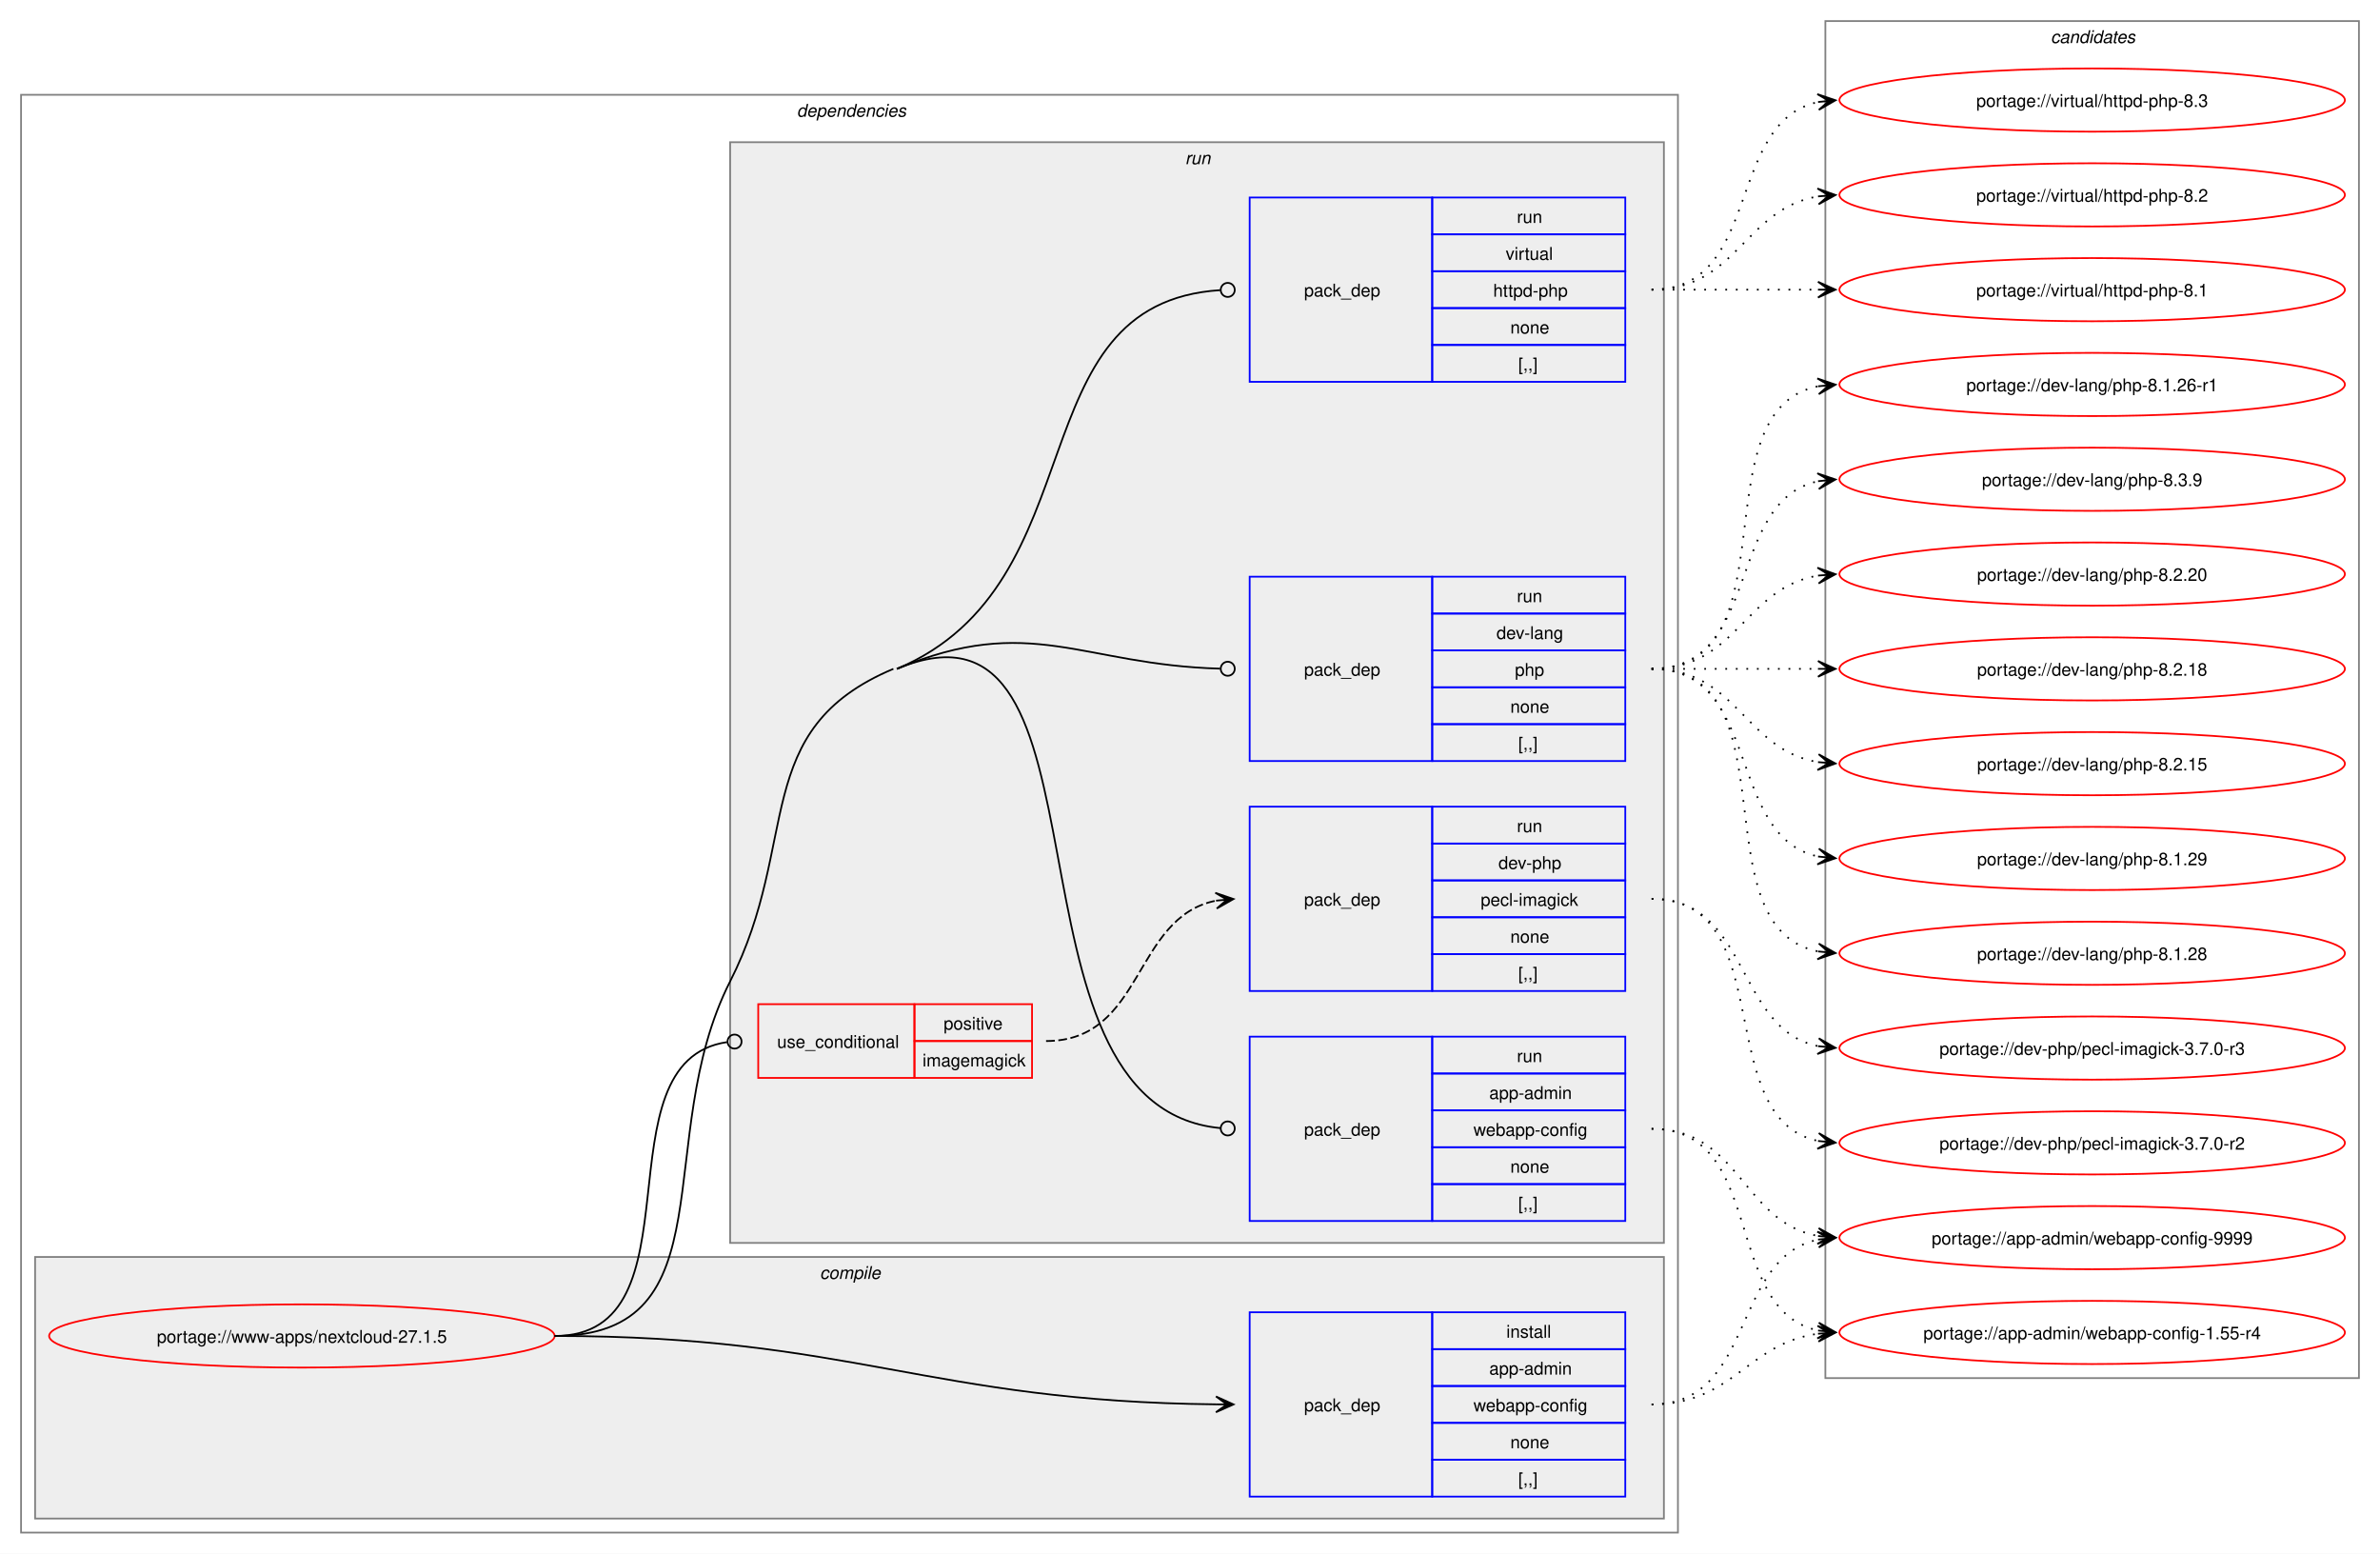
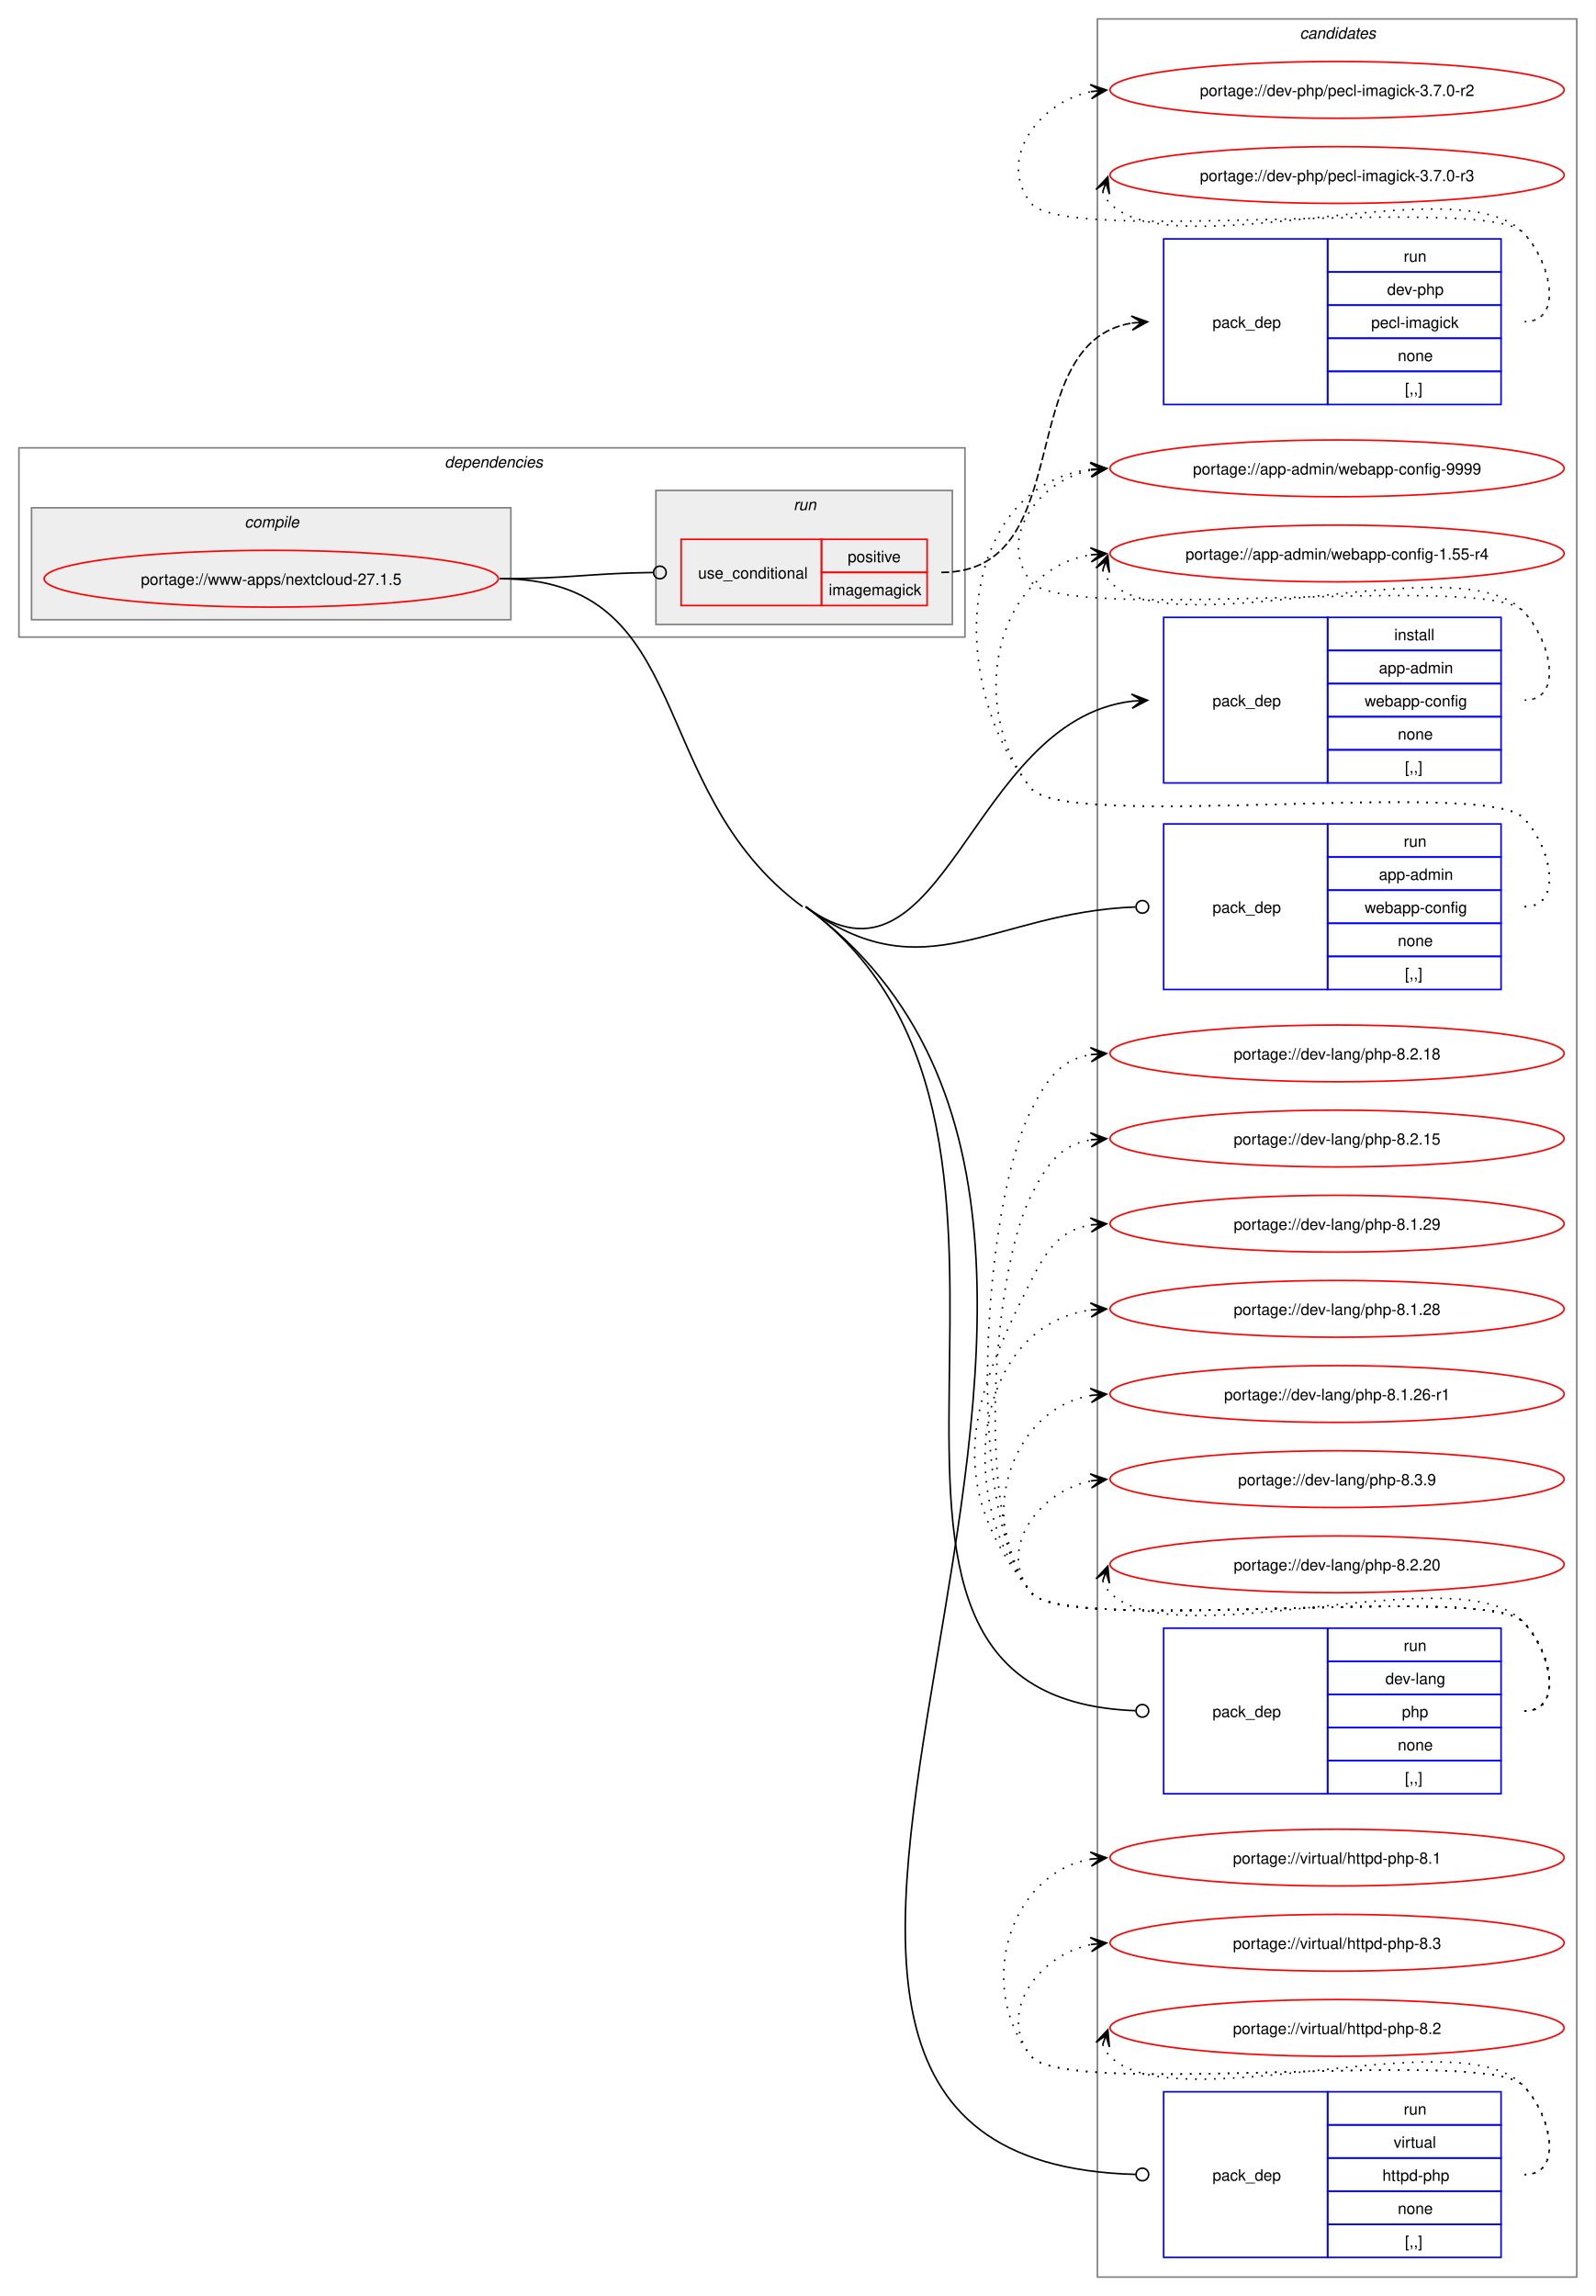
- <svg xmlns="http://www.w3.org/2000/svg" xmlns:xlink="http://www.w3.org/1999/xlink" width="1356pt" height="885pt" viewBox="0.00 0.00 1356.00 885.00">
-   <g id="graph0" class="graph" transform="scale(1 1) rotate(0) translate(4 881)">
-     <polygon fill="white" stroke="none" points="-4,4 -4,-881 1352,-881 1352,4 -4,4" />
+ <svg xmlns="http://www.w3.org/2000/svg" xmlns:xlink="http://www.w3.org/1999/xlink" width="1012pt" height="1456pt" viewBox="0.00 0.00 1012.00 1456.00">
+   <g id="graph0" class="graph" transform="scale(1 1) rotate(0) translate(4 1452)">
+     <polygon fill="white" stroke="none" points="-4,4 -4,-1452 1008,-1452 1008,4 -4,4" />
+     <g id="clust12" class="cluster">
+       <polygon fill="none" stroke="gray" points="692,-8 692,-1440 996,-1440 996,-8 692,-8" />
+       <text text-anchor="start" x="820.38" y="-1427.5" font-family="Helvetica,sans-Serif" font-style="italic" font-size="10.00">candidates</text>
+     </g>
    <g id="clust2" class="cluster">
-       <polygon fill="none" stroke="gray" points="8,-8 8,-827 952,-827 952,-8 8,-8" />
-       <text text-anchor="start" x="450" y="-814.5" font-family="Helvetica,sans-Serif" font-style="italic" font-size="10.00">dependencies</text>
+       <polygon fill="none" stroke="gray" points="8,-1048 8,-1168 608,-1168 608,-1048 8,-1048" />
+       <text text-anchor="start" x="278" y="-1155.5" font-family="Helvetica,sans-Serif" font-style="italic" font-size="10.00">dependencies</text>
    </g>
    <g id="clust3" class="cluster">
-       <polygon fill="#eeeeee" stroke="gray" points="16,-16 16,-165 944,-165 944,-16 16,-16" />
-       <text text-anchor="start" x="463.12" y="-152.5" font-family="Helvetica,sans-Serif" font-style="italic" font-size="10.00">compile</text>
+       <polygon fill="#eeeeee" stroke="gray" points="16,-1059 16,-1130 320,-1130 320,-1059 16,-1059" />
+       <text text-anchor="start" x="151.12" y="-1117.5" font-family="Helvetica,sans-Serif" font-style="italic" font-size="10.00">compile</text>
    </g>
    <g id="clust6" class="cluster">
-       <polygon fill="#eeeeee" stroke="gray" points="412,-173 412,-800 944,-800 944,-173 412,-173" />
-       <text text-anchor="start" x="671.25" y="-787.5" font-family="Helvetica,sans-Serif" font-style="italic" font-size="10.00">run</text>
-     </g>
-     <g id="clust12" class="cluster">
-       <polygon fill="none" stroke="gray" points="1036,-96 1036,-869 1340,-869 1340,-96 1036,-96" />
-       <text text-anchor="start" x="1164.38" y="-856.5" font-family="Helvetica,sans-Serif" font-style="italic" font-size="10.00">candidates</text>
+       <polygon fill="#eeeeee" stroke="gray" points="412,-1056 412,-1141 600,-1141 600,-1056 412,-1056" />
+       <text text-anchor="start" x="499.25" y="-1128.5" font-family="Helvetica,sans-Serif" font-style="italic" font-size="10.00">run</text>
    </g>
    <g id="node1" class="node">
      <g id="a_node1">
        <a xlink:href="../www-apps/nextcloud-27.1.5.svg" xlink:title="portage://www-apps/nextcloud-27.1.5">
-           <ellipse fill="none" stroke="red" cx="168" cy="-120" rx="144" ry="18" />
-           <text text-anchor="middle" x="168" y="-116.12" font-family="Helvetica,sans-Serif" font-size="10.00">portage://www-apps/nextcloud-27.1.5</text>
+           <ellipse fill="none" stroke="red" cx="168" cy="-1085" rx="144" ry="18" />
+           <text text-anchor="middle" x="168" y="-1081.12" font-family="Helvetica,sans-Serif" font-size="10.00">portage://www-apps/nextcloud-27.1.5</text>
        </a>
      </g>
    </g>
    <g id="node2" class="node">
-       <polygon fill="none" stroke="blue" points="708,-28.5 708,-133.5 812,-133.5 812,-28.5 708,-28.5" />
-       <text text-anchor="start" x="739" y="-77.12" font-family="Helvetica,sans-Serif" font-size="10.00">pack_dep</text>
-       <polygon fill="none" stroke="blue" points="812,-112.5 812,-133.5 922,-133.5 922,-112.5 812,-112.5" />
-       <text text-anchor="start" x="854.25" y="-119" font-family="Helvetica,sans-Serif" font-size="10.00">install</text>
-       <polygon fill="none" stroke="blue" points="812,-91.5 812,-112.5 922,-112.5 922,-91.5 812,-91.5" />
-       <text text-anchor="start" x="844.5" y="-98" font-family="Helvetica,sans-Serif" font-size="10.00">app-admin</text>
-       <polygon fill="none" stroke="blue" points="812,-70.5 812,-91.5 922,-91.5 922,-70.5 812,-70.5" />
-       <text text-anchor="start" x="835.5" y="-77" font-family="Helvetica,sans-Serif" font-size="10.00">webapp-config</text>
-       <polygon fill="none" stroke="blue" points="812,-49.5 812,-70.5 922,-70.5 922,-49.5 812,-49.5" />
-       <text text-anchor="start" x="856.5" y="-56" font-family="Helvetica,sans-Serif" font-size="10.00">none</text>
-       <polygon fill="none" stroke="blue" points="812,-28.5 812,-49.5 922,-49.5 922,-28.5 812,-28.5" />
-       <text text-anchor="start" x="861" y="-35" font-family="Helvetica,sans-Serif" font-size="10.00">[,,]</text>
+       <polygon fill="none" stroke="blue" points="734,-955.5 734,-1060.5 838,-1060.5 838,-955.5 734,-955.5" />
+       <text text-anchor="start" x="765" y="-1004.12" font-family="Helvetica,sans-Serif" font-size="10.00">pack_dep</text>
+       <polygon fill="none" stroke="blue" points="838,-1039.5 838,-1060.5 948,-1060.5 948,-1039.5 838,-1039.5" />
+       <text text-anchor="start" x="880.25" y="-1046" font-family="Helvetica,sans-Serif" font-size="10.00">install</text>
+       <polygon fill="none" stroke="blue" points="838,-1018.5 838,-1039.5 948,-1039.5 948,-1018.5 838,-1018.5" />
+       <text text-anchor="start" x="870.5" y="-1025" font-family="Helvetica,sans-Serif" font-size="10.00">app-admin</text>
+       <polygon fill="none" stroke="blue" points="838,-997.5 838,-1018.5 948,-1018.5 948,-997.5 838,-997.5" />
+       <text text-anchor="start" x="861.5" y="-1004" font-family="Helvetica,sans-Serif" font-size="10.00">webapp-config</text>
+       <polygon fill="none" stroke="blue" points="838,-976.5 838,-997.5 948,-997.5 948,-976.5 838,-976.5" />
+       <text text-anchor="start" x="882.5" y="-983" font-family="Helvetica,sans-Serif" font-size="10.00">none</text>
+       <polygon fill="none" stroke="blue" points="838,-955.5 838,-976.5 948,-976.5 948,-955.5 838,-955.5" />
+       <text text-anchor="start" x="887" y="-962" font-family="Helvetica,sans-Serif" font-size="10.00">[,,]</text>
    </g>
    <g id="edge1" class="edge">
-       <path fill="none" stroke="black" d="M312,-120C481.59,-120 524.85,-82.66 689.01,-81.05" />
-       <polygon fill="black" stroke="black" points="698.78,-81.01 688.8,-85.55 695,-81.02 688.78,-81.05 688.78,-81.05 688.78,-81.05 695,-81.02 688.76,-76.55 698.78,-81.01" />
+       <path fill="none" stroke="black" d="M507,-877C594.97,-812.15 610.95,-995.14 714.06,-1007.36" />
+       <polygon fill="black" stroke="black" points="723.78,-1007.93 713.54,-1011.84 720.01,-1007.71 713.8,-1007.35 713.8,-1007.35 713.8,-1007.35 720.01,-1007.71 714.06,-1002.85 723.78,-1007.93" />
    </g>
    <g id="node3" class="node">
-       <polygon fill="none" stroke="red" points="428,-267 428,-309 517,-309 517,-267 428,-267" />
-       <text text-anchor="start" x="438.75" y="-284.12" font-family="Helvetica,sans-Serif" font-size="10.00">use_conditional</text>
-       <polygon fill="none" stroke="red" points="517,-288 517,-309 584,-309 584,-288 517,-288" />
-       <text text-anchor="start" x="533.62" y="-294.5" font-family="Helvetica,sans-Serif" font-size="10.00">positive</text>
-       <polygon fill="none" stroke="red" points="517,-267 517,-288 584,-288 584,-267 517,-267" />
-       <text text-anchor="start" x="521.62" y="-273.5" font-family="Helvetica,sans-Serif" font-size="10.00">imagemagick</text>
+       <polygon fill="none" stroke="red" points="428,-1068 428,-1110 517,-1110 517,-1068 428,-1068" />
+       <text text-anchor="start" x="438.75" y="-1085.12" font-family="Helvetica,sans-Serif" font-size="10.00">use_conditional</text>
+       <polygon fill="none" stroke="red" points="517,-1089 517,-1110 584,-1110 584,-1089 517,-1089" />
+       <text text-anchor="start" x="533.62" y="-1095.5" font-family="Helvetica,sans-Serif" font-size="10.00">positive</text>
+       <polygon fill="none" stroke="red" points="517,-1068 517,-1089 584,-1089 584,-1068 517,-1068" />
+       <text text-anchor="start" x="521.62" y="-1074.5" font-family="Helvetica,sans-Serif" font-size="10.00">imagemagick</text>
    </g>
    <g id="edge3" class="edge">
-       <path fill="none" stroke="black" d="M312,-120C397.41,-120 335.2,-276.4 410.24,-287.39" />
-       <ellipse fill="none" stroke="black" cx="414.51" cy="-287.69" rx="4" ry="4" />
+       <path fill="none" stroke="black" d="M313,-1085C357.01,-1085 370.14,-1088.49 410.06,-1088.95" />
+       <ellipse fill="none" stroke="black" cx="414.5" cy="-1088.97" rx="4" ry="4" />
    </g>
    <g id="node5" class="node">
-       <polygon fill="none" stroke="blue" points="708,-185.5 708,-290.5 812,-290.5 812,-185.5 708,-185.5" />
-       <text text-anchor="start" x="739" y="-234.12" font-family="Helvetica,sans-Serif" font-size="10.00">pack_dep</text>
-       <polygon fill="none" stroke="blue" points="812,-269.5 812,-290.5 922,-290.5 922,-269.5 812,-269.5" />
-       <text text-anchor="start" x="860.25" y="-276" font-family="Helvetica,sans-Serif" font-size="10.00">run</text>
-       <polygon fill="none" stroke="blue" points="812,-248.5 812,-269.5 922,-269.5 922,-248.5 812,-248.5" />
-       <text text-anchor="start" x="844.5" y="-255" font-family="Helvetica,sans-Serif" font-size="10.00">app-admin</text>
-       <polygon fill="none" stroke="blue" points="812,-227.5 812,-248.5 922,-248.5 922,-227.5 812,-227.5" />
-       <text text-anchor="start" x="835.5" y="-234" font-family="Helvetica,sans-Serif" font-size="10.00">webapp-config</text>
-       <polygon fill="none" stroke="blue" points="812,-206.5 812,-227.5 922,-227.5 922,-206.5 812,-206.5" />
-       <text text-anchor="start" x="856.5" y="-213" font-family="Helvetica,sans-Serif" font-size="10.00">none</text>
-       <polygon fill="none" stroke="blue" points="812,-185.5 812,-206.5 922,-206.5 922,-185.5 812,-185.5" />
-       <text text-anchor="start" x="861" y="-192" font-family="Helvetica,sans-Serif" font-size="10.00">[,,]</text>
+       <polygon fill="none" stroke="blue" points="734,-824.5 734,-929.5 838,-929.5 838,-824.5 734,-824.5" />
+       <text text-anchor="start" x="765" y="-873.12" font-family="Helvetica,sans-Serif" font-size="10.00">pack_dep</text>
+       <polygon fill="none" stroke="blue" points="838,-908.5 838,-929.5 948,-929.5 948,-908.5 838,-908.5" />
+       <text text-anchor="start" x="886.25" y="-915" font-family="Helvetica,sans-Serif" font-size="10.00">run</text>
+       <polygon fill="none" stroke="blue" points="838,-887.5 838,-908.5 948,-908.5 948,-887.5 838,-887.5" />
+       <text text-anchor="start" x="870.5" y="-894" font-family="Helvetica,sans-Serif" font-size="10.00">app-admin</text>
+       <polygon fill="none" stroke="blue" points="838,-866.5 838,-887.5 948,-887.5 948,-866.5 838,-866.5" />
+       <text text-anchor="start" x="861.5" y="-873" font-family="Helvetica,sans-Serif" font-size="10.00">webapp-config</text>
+       <polygon fill="none" stroke="blue" points="838,-845.5 838,-866.5 948,-866.5 948,-845.5 838,-845.5" />
+       <text text-anchor="start" x="882.5" y="-852" font-family="Helvetica,sans-Serif" font-size="10.00">none</text>
+       <polygon fill="none" stroke="blue" points="838,-824.5 838,-845.5 948,-845.5 948,-824.5 838,-824.5" />
+       <text text-anchor="start" x="887" y="-831" font-family="Helvetica,sans-Serif" font-size="10.00">[,,]</text>
    </g>
    <g id="edge4" class="edge">
-       <path fill="none" stroke="black" d="M507,-500C637.62,-554.82 558.77,-250.88 691.39,-238.4" />
-       <ellipse fill="none" stroke="black" cx="695.5" cy="-238.21" rx="4" ry="4" />
-       <path fill="none" stroke="black" d="M312,-120C412.18,-120 366.58,-232.71 412,-322 452.47,-401.56 422.7,-465.46 505,-500" />
+       <path fill="none" stroke="black" d="M507,-877C582.55,-821.31 625.38,-873.52 716.07,-876.84" />
+       <ellipse fill="none" stroke="black" cx="720.5" cy="-876.92" rx="4" ry="4" />
    </g>
    <g id="node6" class="node">
-       <polygon fill="none" stroke="blue" points="708,-447.5 708,-552.5 812,-552.5 812,-447.5 708,-447.5" />
-       <text text-anchor="start" x="739" y="-496.12" font-family="Helvetica,sans-Serif" font-size="10.00">pack_dep</text>
-       <polygon fill="none" stroke="blue" points="812,-531.5 812,-552.5 922,-552.5 922,-531.5 812,-531.5" />
-       <text text-anchor="start" x="860.25" y="-538" font-family="Helvetica,sans-Serif" font-size="10.00">run</text>
-       <polygon fill="none" stroke="blue" points="812,-510.5 812,-531.5 922,-531.5 922,-510.5 812,-510.5" />
-       <text text-anchor="start" x="848.62" y="-517" font-family="Helvetica,sans-Serif" font-size="10.00">dev-lang</text>
-       <polygon fill="none" stroke="blue" points="812,-489.5 812,-510.5 922,-510.5 922,-489.5 812,-489.5" />
-       <text text-anchor="start" x="859.12" y="-496" font-family="Helvetica,sans-Serif" font-size="10.00">php</text>
-       <polygon fill="none" stroke="blue" points="812,-468.5 812,-489.5 922,-489.5 922,-468.5 812,-468.5" />
-       <text text-anchor="start" x="856.5" y="-475" font-family="Helvetica,sans-Serif" font-size="10.00">none</text>
-       <polygon fill="none" stroke="blue" points="812,-447.5 812,-468.5 922,-468.5 922,-447.5 812,-447.5" />
-       <text text-anchor="start" x="861" y="-454" font-family="Helvetica,sans-Serif" font-size="10.00">[,,]</text>
+       <polygon fill="none" stroke="blue" points="734,-314.5 734,-419.5 838,-419.5 838,-314.5 734,-314.5" />
+       <text text-anchor="start" x="765" y="-363.12" font-family="Helvetica,sans-Serif" font-size="10.00">pack_dep</text>
+       <polygon fill="none" stroke="blue" points="838,-398.5 838,-419.5 948,-419.5 948,-398.5 838,-398.5" />
+       <text text-anchor="start" x="886.25" y="-405" font-family="Helvetica,sans-Serif" font-size="10.00">run</text>
+       <polygon fill="none" stroke="blue" points="838,-377.5 838,-398.5 948,-398.5 948,-377.5 838,-377.5" />
+       <text text-anchor="start" x="874.62" y="-384" font-family="Helvetica,sans-Serif" font-size="10.00">dev-lang</text>
+       <polygon fill="none" stroke="blue" points="838,-356.5 838,-377.5 948,-377.5 948,-356.5 838,-356.5" />
+       <text text-anchor="start" x="885.12" y="-363" font-family="Helvetica,sans-Serif" font-size="10.00">php</text>
+       <polygon fill="none" stroke="blue" points="838,-335.5 838,-356.5 948,-356.5 948,-335.5 838,-335.5" />
+       <text text-anchor="start" x="882.5" y="-342" font-family="Helvetica,sans-Serif" font-size="10.00">none</text>
+       <polygon fill="none" stroke="blue" points="838,-314.5 838,-335.5 948,-335.5 948,-314.5 838,-314.5" />
+       <text text-anchor="start" x="887" y="-321" font-family="Helvetica,sans-Serif" font-size="10.00">[,,]</text>
    </g>
    <g id="edge5" class="edge">
-       <path fill="none" stroke="black" d="M507,-500C583.31,-532.03 612.18,-502.25 691.16,-500.12" />
-       <ellipse fill="none" stroke="black" cx="695.5" cy="-500.06" rx="4" ry="4" />
+       <path fill="none" stroke="black" d="M507,-877C703,-732.52 483.97,-375.85 716.18,-367.16" />
+       <ellipse fill="none" stroke="black" cx="720.5" cy="-367.08" rx="4" ry="4" />
    </g>
    <g id="node7" class="node">
-       <polygon fill="none" stroke="blue" points="708,-663.5 708,-768.5 812,-768.5 812,-663.5 708,-663.5" />
-       <text text-anchor="start" x="739" y="-712.12" font-family="Helvetica,sans-Serif" font-size="10.00">pack_dep</text>
-       <polygon fill="none" stroke="blue" points="812,-747.5 812,-768.5 922,-768.5 922,-747.5 812,-747.5" />
-       <text text-anchor="start" x="860.25" y="-754" font-family="Helvetica,sans-Serif" font-size="10.00">run</text>
-       <polygon fill="none" stroke="blue" points="812,-726.5 812,-747.5 922,-747.5 922,-726.5 812,-726.5" />
-       <text text-anchor="start" x="853.88" y="-733" font-family="Helvetica,sans-Serif" font-size="10.00">virtual</text>
-       <polygon fill="none" stroke="blue" points="812,-705.5 812,-726.5 922,-726.5 922,-705.5 812,-705.5" />
-       <text text-anchor="start" x="846.75" y="-712" font-family="Helvetica,sans-Serif" font-size="10.00">httpd-php</text>
-       <polygon fill="none" stroke="blue" points="812,-684.5 812,-705.5 922,-705.5 922,-684.5 812,-684.5" />
-       <text text-anchor="start" x="856.5" y="-691" font-family="Helvetica,sans-Serif" font-size="10.00">none</text>
-       <polygon fill="none" stroke="blue" points="812,-663.5 812,-684.5 922,-684.5 922,-663.5 812,-663.5" />
-       <text text-anchor="start" x="861" y="-670" font-family="Helvetica,sans-Serif" font-size="10.00">[,,]</text>
+       <polygon fill="none" stroke="blue" points="734,-20.5 734,-125.5 838,-125.5 838,-20.5 734,-20.5" />
+       <text text-anchor="start" x="765" y="-69.12" font-family="Helvetica,sans-Serif" font-size="10.00">pack_dep</text>
+       <polygon fill="none" stroke="blue" points="838,-104.5 838,-125.5 948,-125.5 948,-104.5 838,-104.5" />
+       <text text-anchor="start" x="886.25" y="-111" font-family="Helvetica,sans-Serif" font-size="10.00">run</text>
+       <polygon fill="none" stroke="blue" points="838,-83.5 838,-104.5 948,-104.5 948,-83.5 838,-83.5" />
+       <text text-anchor="start" x="879.88" y="-90" font-family="Helvetica,sans-Serif" font-size="10.00">virtual</text>
+       <polygon fill="none" stroke="blue" points="838,-62.5 838,-83.5 948,-83.5 948,-62.5 838,-62.5" />
+       <text text-anchor="start" x="872.75" y="-69" font-family="Helvetica,sans-Serif" font-size="10.00">httpd-php</text>
+       <polygon fill="none" stroke="blue" points="838,-41.5 838,-62.5 948,-62.5 948,-41.5 838,-41.5" />
+       <text text-anchor="start" x="882.5" y="-48" font-family="Helvetica,sans-Serif" font-size="10.00">none</text>
+       <polygon fill="none" stroke="blue" points="838,-20.5 838,-41.5 948,-41.5 948,-20.5 838,-20.5" />
+       <text text-anchor="start" x="887" y="-27" font-family="Helvetica,sans-Serif" font-size="10.00">[,,]</text>
    </g>
    <g id="edge6" class="edge">
-       <path fill="none" stroke="black" d="M507,-500C622.93,-548.65 573.72,-708.27 691.25,-715.73" />
-       <ellipse fill="none" stroke="black" cx="695.5" cy="-715.86" rx="4" ry="4" />
+       <path fill="none" stroke="black" d="M507,-877C802.61,-659.08 361.97,-82.39 716.21,-73.11" />
+       <ellipse fill="none" stroke="black" cx="720.5" cy="-73.06" rx="4" ry="4" />
+       <path fill="none" stroke="black" d="M313,-1085C438.81,-1085 403.73,-951.65 505,-877" />
    </g>
    <g id="node8" class="node">
      <g id="a_node8">
        <a xlink:href="../app-admin/webapp-config-9999.svg" xlink:title="portage://app-admin/webapp-config-9999">
-           <ellipse fill="none" stroke="red" cx="1188" cy="-176" rx="144" ry="18" />
-           <text text-anchor="middle" x="1188" y="-172.12" font-family="Helvetica,sans-Serif" font-size="10.00">portage://app-admin/webapp-config-9999</text>
+           <ellipse fill="none" stroke="red" cx="844" cy="-1155" rx="144" ry="18" />
+           <text text-anchor="middle" x="844" y="-1151.12" font-family="Helvetica,sans-Serif" font-size="10.00">portage://app-admin/webapp-config-9999</text>
        </a>
      </g>
    </g>
    <g id="edge7" class="edge">
-       <path fill="none" stroke="black" stroke-dasharray="1,5" d="M937,-81C996.31,-81 981.98,-164.5 1032.08,-174.93" />
-       <polygon fill="black" stroke="black" points="1041.79,-175.88 1031.4,-179.39 1038.02,-175.51 1031.83,-174.91 1031.83,-174.91 1031.83,-174.91 1038.02,-175.51 1032.27,-170.43 1041.79,-175.88" />
+       <path fill="none" stroke="black" stroke-dasharray="1,5" d="M963,-1008C988.12,-1008 979.6,-1046.59 962,-1064.5 937.66,-1089.27 671.83,-1055.99 650,-1083 627.95,-1110.28 654.32,-1147.25 688.27,-1153.94" />
+       <polygon fill="black" stroke="black" points="697.79,-1154.88 687.39,-1158.38 694.02,-1154.51 687.84,-1153.9 687.84,-1153.9 687.84,-1153.9 694.02,-1154.51 688.28,-1149.42 697.79,-1154.88" />
    </g>
    <g id="node9" class="node">
      <g id="a_node9">
        <a xlink:href="../app-admin/webapp-config-1.55-r4.svg" xlink:title="portage://app-admin/webapp-config-1.55-r4">
-           <ellipse fill="none" stroke="red" cx="1188" cy="-122" rx="144" ry="18" />
-           <text text-anchor="middle" x="1188" y="-118.12" font-family="Helvetica,sans-Serif" font-size="10.00">portage://app-admin/webapp-config-1.55-r4</text>
+           <ellipse fill="none" stroke="red" cx="844" cy="-1101" rx="144" ry="18" />
+           <text text-anchor="middle" x="844" y="-1097.12" font-family="Helvetica,sans-Serif" font-size="10.00">portage://app-admin/webapp-config-1.55-r4</text>
        </a>
      </g>
    </g>
    <g id="edge8" class="edge">
-       <path fill="none" stroke="black" stroke-dasharray="1,5" d="M937,-81C983.57,-81 991.43,-115.84 1031.95,-121.29" />
-       <polygon fill="black" stroke="black" points="1041.78,-121.92 1031.52,-125.77 1038.01,-121.68 1031.8,-121.28 1031.8,-121.28 1031.8,-121.28 1038.01,-121.68 1032.09,-116.79 1041.78,-121.92" />
+       <path fill="none" stroke="black" stroke-dasharray="1,5" d="M695.37,-1090.45C696.4,-1087.7 698.07,-1084.96 700,-1083 740.96,-1041.42 921.83,-1106.85 962,-1064.5 979.28,-1046.28 988.12,-1008 963,-1008" />
+       <polygon fill="black" stroke="black" points="698.6,-1099.85 691.09,-1091.86 697.37,-1096.27 695.34,-1090.39 695.34,-1090.39 695.34,-1090.39 697.37,-1096.27 699.6,-1088.93 698.6,-1099.85" />
    </g>
    <g id="node4" class="node">
-       <polygon fill="none" stroke="blue" points="708,-316.5 708,-421.5 812,-421.5 812,-316.5 708,-316.5" />
-       <text text-anchor="start" x="739" y="-365.12" font-family="Helvetica,sans-Serif" font-size="10.00">pack_dep</text>
-       <polygon fill="none" stroke="blue" points="812,-400.5 812,-421.5 922,-421.5 922,-400.5 812,-400.5" />
-       <text text-anchor="start" x="860.25" y="-407" font-family="Helvetica,sans-Serif" font-size="10.00">run</text>
-       <polygon fill="none" stroke="blue" points="812,-379.5 812,-400.5 922,-400.5 922,-379.5 812,-379.5" />
-       <text text-anchor="start" x="849.75" y="-386" font-family="Helvetica,sans-Serif" font-size="10.00">dev-php</text>
-       <polygon fill="none" stroke="blue" points="812,-358.5 812,-379.5 922,-379.5 922,-358.5 812,-358.5" />
-       <text text-anchor="start" x="839.62" y="-365" font-family="Helvetica,sans-Serif" font-size="10.00">pecl-imagick</text>
-       <polygon fill="none" stroke="blue" points="812,-337.5 812,-358.5 922,-358.5 922,-337.5 812,-337.5" />
-       <text text-anchor="start" x="856.5" y="-344" font-family="Helvetica,sans-Serif" font-size="10.00">none</text>
-       <polygon fill="none" stroke="blue" points="812,-316.5 812,-337.5 922,-337.5 922,-316.5 812,-316.5" />
-       <text text-anchor="start" x="861" y="-323" font-family="Helvetica,sans-Serif" font-size="10.00">[,,]</text>
+       <polygon fill="none" stroke="blue" points="734,-1195.5 734,-1300.5 838,-1300.5 838,-1195.5 734,-1195.5" />
+       <text text-anchor="start" x="765" y="-1244.12" font-family="Helvetica,sans-Serif" font-size="10.00">pack_dep</text>
+       <polygon fill="none" stroke="blue" points="838,-1279.5 838,-1300.5 948,-1300.5 948,-1279.5 838,-1279.5" />
+       <text text-anchor="start" x="886.25" y="-1286" font-family="Helvetica,sans-Serif" font-size="10.00">run</text>
+       <polygon fill="none" stroke="blue" points="838,-1258.5 838,-1279.5 948,-1279.5 948,-1258.5 838,-1258.5" />
+       <text text-anchor="start" x="875.75" y="-1265" font-family="Helvetica,sans-Serif" font-size="10.00">dev-php</text>
+       <polygon fill="none" stroke="blue" points="838,-1237.5 838,-1258.5 948,-1258.5 948,-1237.5 838,-1237.5" />
+       <text text-anchor="start" x="865.62" y="-1244" font-family="Helvetica,sans-Serif" font-size="10.00">pecl-imagick</text>
+       <polygon fill="none" stroke="blue" points="838,-1216.5 838,-1237.5 948,-1237.5 948,-1216.5 838,-1216.5" />
+       <text text-anchor="start" x="882.5" y="-1223" font-family="Helvetica,sans-Serif" font-size="10.00">none</text>
+       <polygon fill="none" stroke="blue" points="838,-1195.5 838,-1216.5 948,-1216.5 948,-1195.5 838,-1195.5" />
+       <text text-anchor="start" x="887" y="-1202" font-family="Helvetica,sans-Serif" font-size="10.00">[,,]</text>
    </g>
    <g id="edge2" class="edge">
-       <path fill="none" stroke="black" stroke-dasharray="5,2" d="M592,-288C648.02,-288 641.28,-358.6 688.96,-367.98" />
-       <polygon fill="black" stroke="black" points="698.79,-368.89 688.41,-372.44 695.02,-368.54 688.83,-367.96 688.83,-367.96 688.83,-367.96 695.02,-368.54 689.25,-363.48 698.79,-368.89" />
+       <path fill="none" stroke="black" stroke-dasharray="5,2" d="M593,-1089C680.9,-1089 637.33,-1234.63 713.93,-1247.14" />
+       <polygon fill="black" stroke="black" points="723.79,-1247.91 713.47,-1251.62 720.01,-1247.61 713.81,-1247.14 713.81,-1247.14 713.81,-1247.14 720.01,-1247.61 714.16,-1242.65 723.79,-1247.91" />
    </g>
    <g id="node10" class="node">
      <g id="a_node10">
        <a xlink:href="../dev-php/pecl-imagick-3.7.0-r3.svg" xlink:title="portage://dev-php/pecl-imagick-3.7.0-r3">
-           <ellipse fill="none" stroke="red" cx="1188" cy="-284" rx="144" ry="18" />
-           <text text-anchor="middle" x="1188" y="-280.12" font-family="Helvetica,sans-Serif" font-size="10.00">portage://dev-php/pecl-imagick-3.7.0-r3</text>
+           <ellipse fill="none" stroke="red" cx="844" cy="-1341" rx="144" ry="18" />
+           <text text-anchor="middle" x="844" y="-1337.12" font-family="Helvetica,sans-Serif" font-size="10.00">portage://dev-php/pecl-imagick-3.7.0-r3</text>
        </a>
      </g>
    </g>
    <g id="edge9" class="edge">
-       <path fill="none" stroke="black" stroke-dasharray="1,5" d="M937,-369C993.38,-369 984.24,-294.91 1031.92,-285.07" />
-       <polygon fill="black" stroke="black" points="1041.79,-284.12 1032.27,-289.56 1038.02,-284.48 1031.83,-285.08 1031.83,-285.08 1031.83,-285.08 1038.02,-284.48 1031.4,-280.6 1041.79,-284.12" />
+       <path fill="none" stroke="black" stroke-dasharray="1,5" d="M695.37,-1330.45C696.4,-1327.7 698.07,-1324.96 700,-1323 740.96,-1281.42 921.83,-1346.85 962,-1304.5 979.28,-1286.28 988.12,-1248 963,-1248" />
+       <polygon fill="black" stroke="black" points="698.6,-1339.85 691.09,-1331.86 697.37,-1336.27 695.34,-1330.39 695.34,-1330.39 695.34,-1330.39 697.37,-1336.27 699.6,-1328.93 698.6,-1339.85" />
    </g>
    <g id="node11" class="node">
      <g id="a_node11">
        <a xlink:href="../dev-php/pecl-imagick-3.7.0-r2.svg" xlink:title="portage://dev-php/pecl-imagick-3.7.0-r2">
-           <ellipse fill="none" stroke="red" cx="1188" cy="-230" rx="144" ry="18" />
-           <text text-anchor="middle" x="1188" y="-226.12" font-family="Helvetica,sans-Serif" font-size="10.00">portage://dev-php/pecl-imagick-3.7.0-r2</text>
+           <ellipse fill="none" stroke="red" cx="844" cy="-1395" rx="144" ry="18" />
+           <text text-anchor="middle" x="844" y="-1391.12" font-family="Helvetica,sans-Serif" font-size="10.00">portage://dev-php/pecl-imagick-3.7.0-r2</text>
        </a>
      </g>
    </g>
    <g id="edge10" class="edge">
-       <path fill="none" stroke="black" stroke-dasharray="1,5" d="M937,-369C1010.75,-369 970,-243.76 1032.11,-231.04" />
-       <polygon fill="black" stroke="black" points="1041.79,-230.12 1032.26,-235.55 1038.02,-230.48 1031.83,-231.07 1031.83,-231.07 1031.83,-231.07 1038.02,-230.48 1031.4,-226.59 1041.79,-230.12" />
+       <path fill="none" stroke="black" stroke-dasharray="1,5" d="M963,-1248C988.12,-1248 979.6,-1286.59 962,-1304.5 937.66,-1329.27 671.83,-1295.99 650,-1323 627.95,-1350.28 654.32,-1387.25 688.27,-1393.94" />
+       <polygon fill="black" stroke="black" points="697.79,-1394.88 687.39,-1398.38 694.02,-1394.51 687.84,-1393.9 687.84,-1393.9 687.84,-1393.9 694.02,-1394.51 688.28,-1389.42 697.79,-1394.88" />
    </g>
    <g id="edge11" class="edge">
-       <path fill="none" stroke="black" stroke-dasharray="1,5" d="M937,-238C987.63,-238 988.58,-184.64 1032.03,-176.92" />
-       <polygon fill="black" stroke="black" points="1041.79,-176.1 1032.2,-181.43 1038.02,-176.42 1031.82,-176.94 1031.82,-176.94 1031.82,-176.94 1038.02,-176.42 1031.44,-172.46 1041.79,-176.1" />
+       <path fill="none" stroke="black" stroke-dasharray="1,5" d="M963,-877C988.12,-877 979.6,-915.59 962,-933.5 937.66,-958.27 671.83,-924.99 650,-952 594.04,-1021.22 605.12,-1144.37 687.97,-1154.35" />
+       <polygon fill="black" stroke="black" points="697.78,-1154.93 687.54,-1158.83 694.01,-1154.71 687.8,-1154.34 687.8,-1154.34 687.8,-1154.34 694.01,-1154.71 688.06,-1149.85 697.78,-1154.93" />
    </g>
    <g id="edge12" class="edge">
-       <path fill="none" stroke="black" stroke-dasharray="1,5" d="M937,-238C1002.88,-238 976.64,-134.77 1032.09,-123.07" />
-       <polygon fill="black" stroke="black" points="1041.79,-122.12 1032.28,-127.58 1038.02,-122.49 1031.84,-123.1 1031.84,-123.1 1031.84,-123.1 1038.02,-122.49 1031.39,-118.62 1041.79,-122.12" />
+       <path fill="none" stroke="black" stroke-dasharray="1,5" d="M963,-877C988.12,-877 979.6,-915.59 962,-933.5 937.66,-958.27 671.83,-924.99 650,-952 608.57,-1003.25 626.96,-1090.75 687.98,-1100.17" />
+       <polygon fill="black" stroke="black" points="697.79,-1100.91 687.48,-1104.65 694.01,-1100.63 687.81,-1100.16 687.81,-1100.16 687.81,-1100.16 694.01,-1100.63 688.15,-1095.67 697.79,-1100.91" />
    </g>
    <g id="node12" class="node">
      <g id="a_node12">
        <a xlink:href="../dev-lang/php-8.3.9.svg" xlink:title="portage://dev-lang/php-8.3.9">
-           <ellipse fill="none" stroke="red" cx="1188" cy="-608" rx="144" ry="18" />
-           <text text-anchor="middle" x="1188" y="-604.12" font-family="Helvetica,sans-Serif" font-size="10.00">portage://dev-lang/php-8.3.9</text>
+           <ellipse fill="none" stroke="red" cx="844" cy="-514" rx="144" ry="18" />
+           <text text-anchor="middle" x="844" y="-510.12" font-family="Helvetica,sans-Serif" font-size="10.00">portage://dev-lang/php-8.3.9</text>
        </a>
      </g>
    </g>
    <g id="edge13" class="edge">
-       <path fill="none" stroke="black" stroke-dasharray="1,5" d="M937,-500C1000.32,-500 978.76,-595.71 1032.13,-606.93" />
-       <polygon fill="black" stroke="black" points="1041.79,-607.88 1031.4,-611.38 1038.02,-607.51 1031.84,-606.9 1031.84,-606.9 1031.84,-606.9 1038.02,-607.51 1032.28,-602.42 1041.79,-607.88" />
+       <path fill="none" stroke="black" stroke-dasharray="1,5" d="M963,-367C988.12,-367 979.6,-405.59 962,-423.5 937.66,-448.27 671.83,-414.99 650,-442 627.95,-469.28 654.32,-506.25 688.27,-512.94" />
+       <polygon fill="black" stroke="black" points="697.79,-513.88 687.39,-517.38 694.02,-513.51 687.84,-512.9 687.84,-512.9 687.84,-512.9 694.02,-513.51 688.28,-508.42 697.79,-513.88" />
    </g>
    <g id="node13" class="node">
      <g id="a_node13">
        <a xlink:href="../dev-lang/php-8.2.20.svg" xlink:title="portage://dev-lang/php-8.2.20">
-           <ellipse fill="none" stroke="red" cx="1188" cy="-554" rx="144" ry="18" />
-           <text text-anchor="middle" x="1188" y="-550.12" font-family="Helvetica,sans-Serif" font-size="10.00">portage://dev-lang/php-8.2.20</text>
+           <ellipse fill="none" stroke="red" cx="844" cy="-460" rx="144" ry="18" />
+           <text text-anchor="middle" x="844" y="-456.12" font-family="Helvetica,sans-Serif" font-size="10.00">portage://dev-lang/php-8.2.20</text>
        </a>
      </g>
    </g>
    <g id="edge14" class="edge">
-       <path fill="none" stroke="black" stroke-dasharray="1,5" d="M937,-500C985.95,-500 989.8,-546.28 1032.05,-553.15" />
-       <polygon fill="black" stroke="black" points="1041.79,-553.91 1031.47,-557.62 1038.01,-553.61 1031.82,-553.13 1031.82,-553.13 1031.82,-553.13 1038.01,-553.61 1032.16,-548.65 1041.79,-553.91" />
+       <path fill="none" stroke="black" stroke-dasharray="1,5" d="M695.37,-449.45C696.4,-446.7 698.07,-443.96 700,-442 740.96,-400.42 921.83,-465.85 962,-423.5 979.28,-405.28 988.12,-367 963,-367" />
+       <polygon fill="black" stroke="black" points="698.6,-458.85 691.09,-450.86 697.37,-455.27 695.34,-449.39 695.34,-449.39 695.34,-449.39 697.37,-455.27 699.6,-447.93 698.6,-458.85" />
    </g>
    <g id="node14" class="node">
      <g id="a_node14">
        <a xlink:href="../dev-lang/php-8.2.18.svg" xlink:title="portage://dev-lang/php-8.2.18">
-           <ellipse fill="none" stroke="red" cx="1188" cy="-500" rx="144" ry="18" />
-           <text text-anchor="middle" x="1188" y="-496.12" font-family="Helvetica,sans-Serif" font-size="10.00">portage://dev-lang/php-8.2.18</text>
+           <ellipse fill="none" stroke="red" cx="844" cy="-784" rx="144" ry="18" />
+           <text text-anchor="middle" x="844" y="-780.12" font-family="Helvetica,sans-Serif" font-size="10.00">portage://dev-lang/php-8.2.18</text>
        </a>
      </g>
    </g>
    <g id="edge15" class="edge">
-       <path fill="none" stroke="black" stroke-dasharray="1,5" d="M937,-500C980.25,-500 993.72,-500 1032.08,-500" />
-       <polygon fill="black" stroke="black" points="1041.78,-500 1031.78,-504.5 1038,-500 1031.78,-500 1031.78,-500 1031.78,-500 1038,-500 1031.78,-495.5 1041.78,-500" />
+       <path fill="none" stroke="black" stroke-dasharray="1,5" d="M963,-367C988.12,-367 979.6,-405.59 962,-423.5 937.66,-448.27 671.83,-414.99 650,-442 607.25,-494.88 619.29,-687.33 650,-748 660.39,-768.53 669.02,-780.2 688.04,-783.21" />
+       <polygon fill="black" stroke="black" points="697.78,-783.91 687.49,-787.68 694.01,-783.64 687.81,-783.2 687.81,-783.2 687.81,-783.2 694.01,-783.64 688.13,-778.71 697.78,-783.91" />
    </g>
    <g id="node15" class="node">
      <g id="a_node15">
        <a xlink:href="../dev-lang/php-8.2.15.svg" xlink:title="portage://dev-lang/php-8.2.15">
-           <ellipse fill="none" stroke="red" cx="1188" cy="-446" rx="144" ry="18" />
-           <text text-anchor="middle" x="1188" y="-442.12" font-family="Helvetica,sans-Serif" font-size="10.00">portage://dev-lang/php-8.2.15</text>
+           <ellipse fill="none" stroke="red" cx="844" cy="-730" rx="144" ry="18" />
+           <text text-anchor="middle" x="844" y="-726.12" font-family="Helvetica,sans-Serif" font-size="10.00">portage://dev-lang/php-8.2.15</text>
        </a>
      </g>
    </g>
    <g id="edge16" class="edge">
-       <path fill="none" stroke="black" stroke-dasharray="1,5" d="M937,-500C985.95,-500 989.8,-453.72 1032.05,-446.85" />
-       <polygon fill="black" stroke="black" points="1041.79,-446.09 1032.16,-451.35 1038.01,-446.39 1031.82,-446.87 1031.82,-446.87 1031.82,-446.87 1038.01,-446.39 1031.47,-442.38 1041.79,-446.09" />
+       <path fill="none" stroke="black" stroke-dasharray="1,5" d="M963,-367C988.12,-367 979.6,-405.59 962,-423.5 937.66,-448.27 671.83,-414.99 650,-442 614.79,-485.55 624.71,-644.04 650,-694 660.39,-714.53 669.02,-726.2 688.04,-729.21" />
+       <polygon fill="black" stroke="black" points="697.78,-729.91 687.49,-733.68 694.01,-729.64 687.81,-729.2 687.81,-729.2 687.81,-729.2 694.01,-729.64 688.13,-724.71 697.78,-729.91" />
    </g>
    <g id="node16" class="node">
      <g id="a_node16">
        <a xlink:href="../dev-lang/php-8.1.29.svg" xlink:title="portage://dev-lang/php-8.1.29">
-           <ellipse fill="none" stroke="red" cx="1188" cy="-392" rx="144" ry="18" />
-           <text text-anchor="middle" x="1188" y="-388.12" font-family="Helvetica,sans-Serif" font-size="10.00">portage://dev-lang/php-8.1.29</text>
+           <ellipse fill="none" stroke="red" cx="844" cy="-676" rx="144" ry="18" />
+           <text text-anchor="middle" x="844" y="-672.12" font-family="Helvetica,sans-Serif" font-size="10.00">portage://dev-lang/php-8.1.29</text>
        </a>
      </g>
    </g>
    <g id="edge17" class="edge">
-       <path fill="none" stroke="black" stroke-dasharray="1,5" d="M937,-500C1000.32,-500 978.76,-404.29 1032.13,-393.07" />
-       <polygon fill="black" stroke="black" points="1041.79,-392.12 1032.28,-397.58 1038.02,-392.49 1031.84,-393.1 1031.84,-393.1 1031.84,-393.1 1038.02,-392.49 1031.4,-388.62 1041.79,-392.12" />
+       <path fill="none" stroke="black" stroke-dasharray="1,5" d="M963,-367C988.12,-367 979.6,-405.59 962,-423.5 937.66,-448.27 671.83,-414.99 650,-442 594.68,-510.43 610.26,-561.49 650,-640 660.39,-660.53 669.02,-672.2 688.04,-675.21" />
+       <polygon fill="black" stroke="black" points="697.78,-675.91 687.49,-679.68 694.01,-675.64 687.81,-675.2 687.81,-675.2 687.81,-675.2 694.01,-675.64 688.13,-670.71 697.78,-675.91" />
    </g>
    <g id="node17" class="node">
      <g id="a_node17">
        <a xlink:href="../dev-lang/php-8.1.28.svg" xlink:title="portage://dev-lang/php-8.1.28">
-           <ellipse fill="none" stroke="red" cx="1188" cy="-338" rx="144" ry="18" />
-           <text text-anchor="middle" x="1188" y="-334.12" font-family="Helvetica,sans-Serif" font-size="10.00">portage://dev-lang/php-8.1.28</text>
+           <ellipse fill="none" stroke="red" cx="844" cy="-622" rx="144" ry="18" />
+           <text text-anchor="middle" x="844" y="-618.12" font-family="Helvetica,sans-Serif" font-size="10.00">portage://dev-lang/php-8.1.28</text>
        </a>
      </g>
    </g>
    <g id="edge18" class="edge">
-       <path fill="none" stroke="black" stroke-dasharray="1,5" d="M937,-500C1019.01,-500 962.82,-352.83 1031.87,-339.03" />
-       <polygon fill="black" stroke="black" points="1041.79,-338.11 1032.25,-343.52 1038.02,-338.46 1031.83,-339.04 1031.83,-339.04 1031.83,-339.04 1038.02,-338.46 1031.41,-334.56 1041.79,-338.11" />
+       <path fill="none" stroke="black" stroke-dasharray="1,5" d="M963,-367C988.12,-367 979.6,-405.59 962,-423.5 937.66,-448.27 671.83,-414.99 650,-442 600.22,-503.58 614.59,-611.72 688.22,-621.32" />
+       <polygon fill="black" stroke="black" points="697.78,-621.92 687.52,-625.78 694.01,-621.68 687.8,-621.29 687.8,-621.29 687.8,-621.29 694.01,-621.68 688.09,-616.8 697.78,-621.92" />
    </g>
    <g id="node18" class="node">
      <g id="a_node18">
        <a xlink:href="../dev-lang/php-8.1.26-r1.svg" xlink:title="portage://dev-lang/php-8.1.26-r1">
-           <ellipse fill="none" stroke="red" cx="1188" cy="-662" rx="144" ry="18" />
-           <text text-anchor="middle" x="1188" y="-658.12" font-family="Helvetica,sans-Serif" font-size="10.00">portage://dev-lang/php-8.1.26-r1</text>
+           <ellipse fill="none" stroke="red" cx="844" cy="-568" rx="144" ry="18" />
+           <text text-anchor="middle" x="844" y="-564.12" font-family="Helvetica,sans-Serif" font-size="10.00">portage://dev-lang/php-8.1.26-r1</text>
        </a>
      </g>
    </g>
    <g id="edge19" class="edge">
-       <path fill="none" stroke="black" stroke-dasharray="1,5" d="M937,-500C1019.01,-500 962.82,-647.17 1031.87,-660.97" />
-       <polygon fill="black" stroke="black" points="1041.79,-661.89 1031.41,-665.44 1038.02,-661.54 1031.83,-660.96 1031.83,-660.96 1031.83,-660.96 1038.02,-661.54 1032.25,-656.48 1041.79,-661.89" />
+       <path fill="none" stroke="black" stroke-dasharray="1,5" d="M963,-367C988.12,-367 979.6,-405.59 962,-423.5 937.66,-448.27 671.83,-414.99 650,-442 614.59,-485.81 635.83,-558.22 688.13,-567.1" />
+       <polygon fill="black" stroke="black" points="697.79,-567.9 687.45,-571.56 694.02,-567.59 687.82,-567.07 687.82,-567.07 687.82,-567.07 694.02,-567.59 688.19,-562.59 697.79,-567.9" />
    </g>
    <g id="node19" class="node">
      <g id="a_node19">
        <a xlink:href="../virtual/httpd-php-8.3.svg" xlink:title="portage://virtual/httpd-php-8.3">
-           <ellipse fill="none" stroke="red" cx="1188" cy="-824" rx="144" ry="18" />
-           <text text-anchor="middle" x="1188" y="-820.12" font-family="Helvetica,sans-Serif" font-size="10.00">portage://virtual/httpd-php-8.3</text>
+           <ellipse fill="none" stroke="red" cx="844" cy="-220" rx="144" ry="18" />
+           <text text-anchor="middle" x="844" y="-216.12" font-family="Helvetica,sans-Serif" font-size="10.00">portage://virtual/httpd-php-8.3</text>
        </a>
      </g>
    </g>
    <g id="edge20" class="edge">
-       <path fill="none" stroke="black" stroke-dasharray="1,5" d="M937,-716C1000.32,-716 978.76,-811.71 1032.13,-822.93" />
-       <polygon fill="black" stroke="black" points="1041.79,-823.88 1031.4,-827.38 1038.02,-823.51 1031.84,-822.9 1031.84,-822.9 1031.84,-822.9 1038.02,-823.51 1032.28,-818.42 1041.79,-823.88" />
+       <path fill="none" stroke="black" stroke-dasharray="1,5" d="M963,-73C988.12,-73 979.6,-111.59 962,-129.5 937.66,-154.27 671.83,-120.99 650,-148 627.95,-175.28 654.32,-212.25 688.27,-218.94" />
+       <polygon fill="black" stroke="black" points="697.79,-219.88 687.39,-223.38 694.02,-219.51 687.84,-218.9 687.84,-218.9 687.84,-218.9 694.02,-219.51 688.28,-214.42 697.79,-219.88" />
    </g>
    <g id="node20" class="node">
      <g id="a_node20">
        <a xlink:href="../virtual/httpd-php-8.2.svg" xlink:title="portage://virtual/httpd-php-8.2">
-           <ellipse fill="none" stroke="red" cx="1188" cy="-770" rx="144" ry="18" />
-           <text text-anchor="middle" x="1188" y="-766.12" font-family="Helvetica,sans-Serif" font-size="10.00">portage://virtual/httpd-php-8.2</text>
+           <ellipse fill="none" stroke="red" cx="844" cy="-166" rx="144" ry="18" />
+           <text text-anchor="middle" x="844" y="-162.12" font-family="Helvetica,sans-Serif" font-size="10.00">portage://virtual/httpd-php-8.2</text>
        </a>
      </g>
    </g>
    <g id="edge21" class="edge">
-       <path fill="none" stroke="black" stroke-dasharray="1,5" d="M937,-716C985.95,-716 989.8,-762.28 1032.05,-769.15" />
-       <polygon fill="black" stroke="black" points="1041.79,-769.91 1031.47,-773.62 1038.01,-769.61 1031.82,-769.13 1031.82,-769.13 1031.82,-769.13 1038.01,-769.61 1032.16,-764.65 1041.79,-769.91" />
+       <path fill="none" stroke="black" stroke-dasharray="1,5" d="M695.37,-155.45C696.4,-152.7 698.07,-149.96 700,-148 740.96,-106.42 921.83,-171.85 962,-129.5 979.28,-111.28 988.12,-73 963,-73" />
+       <polygon fill="black" stroke="black" points="698.6,-164.85 691.09,-156.86 697.37,-161.27 695.34,-155.39 695.34,-155.39 695.34,-155.39 697.37,-161.27 699.6,-153.93 698.6,-164.85" />
    </g>
    <g id="node21" class="node">
      <g id="a_node21">
        <a xlink:href="../virtual/httpd-php-8.1.svg" xlink:title="portage://virtual/httpd-php-8.1">
-           <ellipse fill="none" stroke="red" cx="1188" cy="-716" rx="144" ry="18" />
-           <text text-anchor="middle" x="1188" y="-712.12" font-family="Helvetica,sans-Serif" font-size="10.00">portage://virtual/httpd-php-8.1</text>
+           <ellipse fill="none" stroke="red" cx="844" cy="-274" rx="144" ry="18" />
+           <text text-anchor="middle" x="844" y="-270.12" font-family="Helvetica,sans-Serif" font-size="10.00">portage://virtual/httpd-php-8.1</text>
        </a>
      </g>
    </g>
    <g id="edge22" class="edge">
-       <path fill="none" stroke="black" stroke-dasharray="1,5" d="M937,-716C980.25,-716 993.72,-716 1032.08,-716" />
-       <polygon fill="black" stroke="black" points="1041.78,-716 1031.78,-720.5 1038,-716 1031.78,-716 1031.78,-716 1031.78,-716 1038,-716 1031.78,-711.5 1041.78,-716" />
+       <path fill="none" stroke="black" stroke-dasharray="1,5" d="M963,-73C988.12,-73 979.6,-111.59 962,-129.5 937.66,-154.27 671.83,-120.99 650,-148 614.59,-191.81 635.83,-264.22 688.13,-273.1" />
+       <polygon fill="black" stroke="black" points="697.79,-273.9 687.45,-277.56 694.02,-273.59 687.82,-273.07 687.82,-273.07 687.82,-273.07 694.02,-273.59 688.19,-268.59 697.79,-273.9" />
    </g>
  </g>
</svg>
